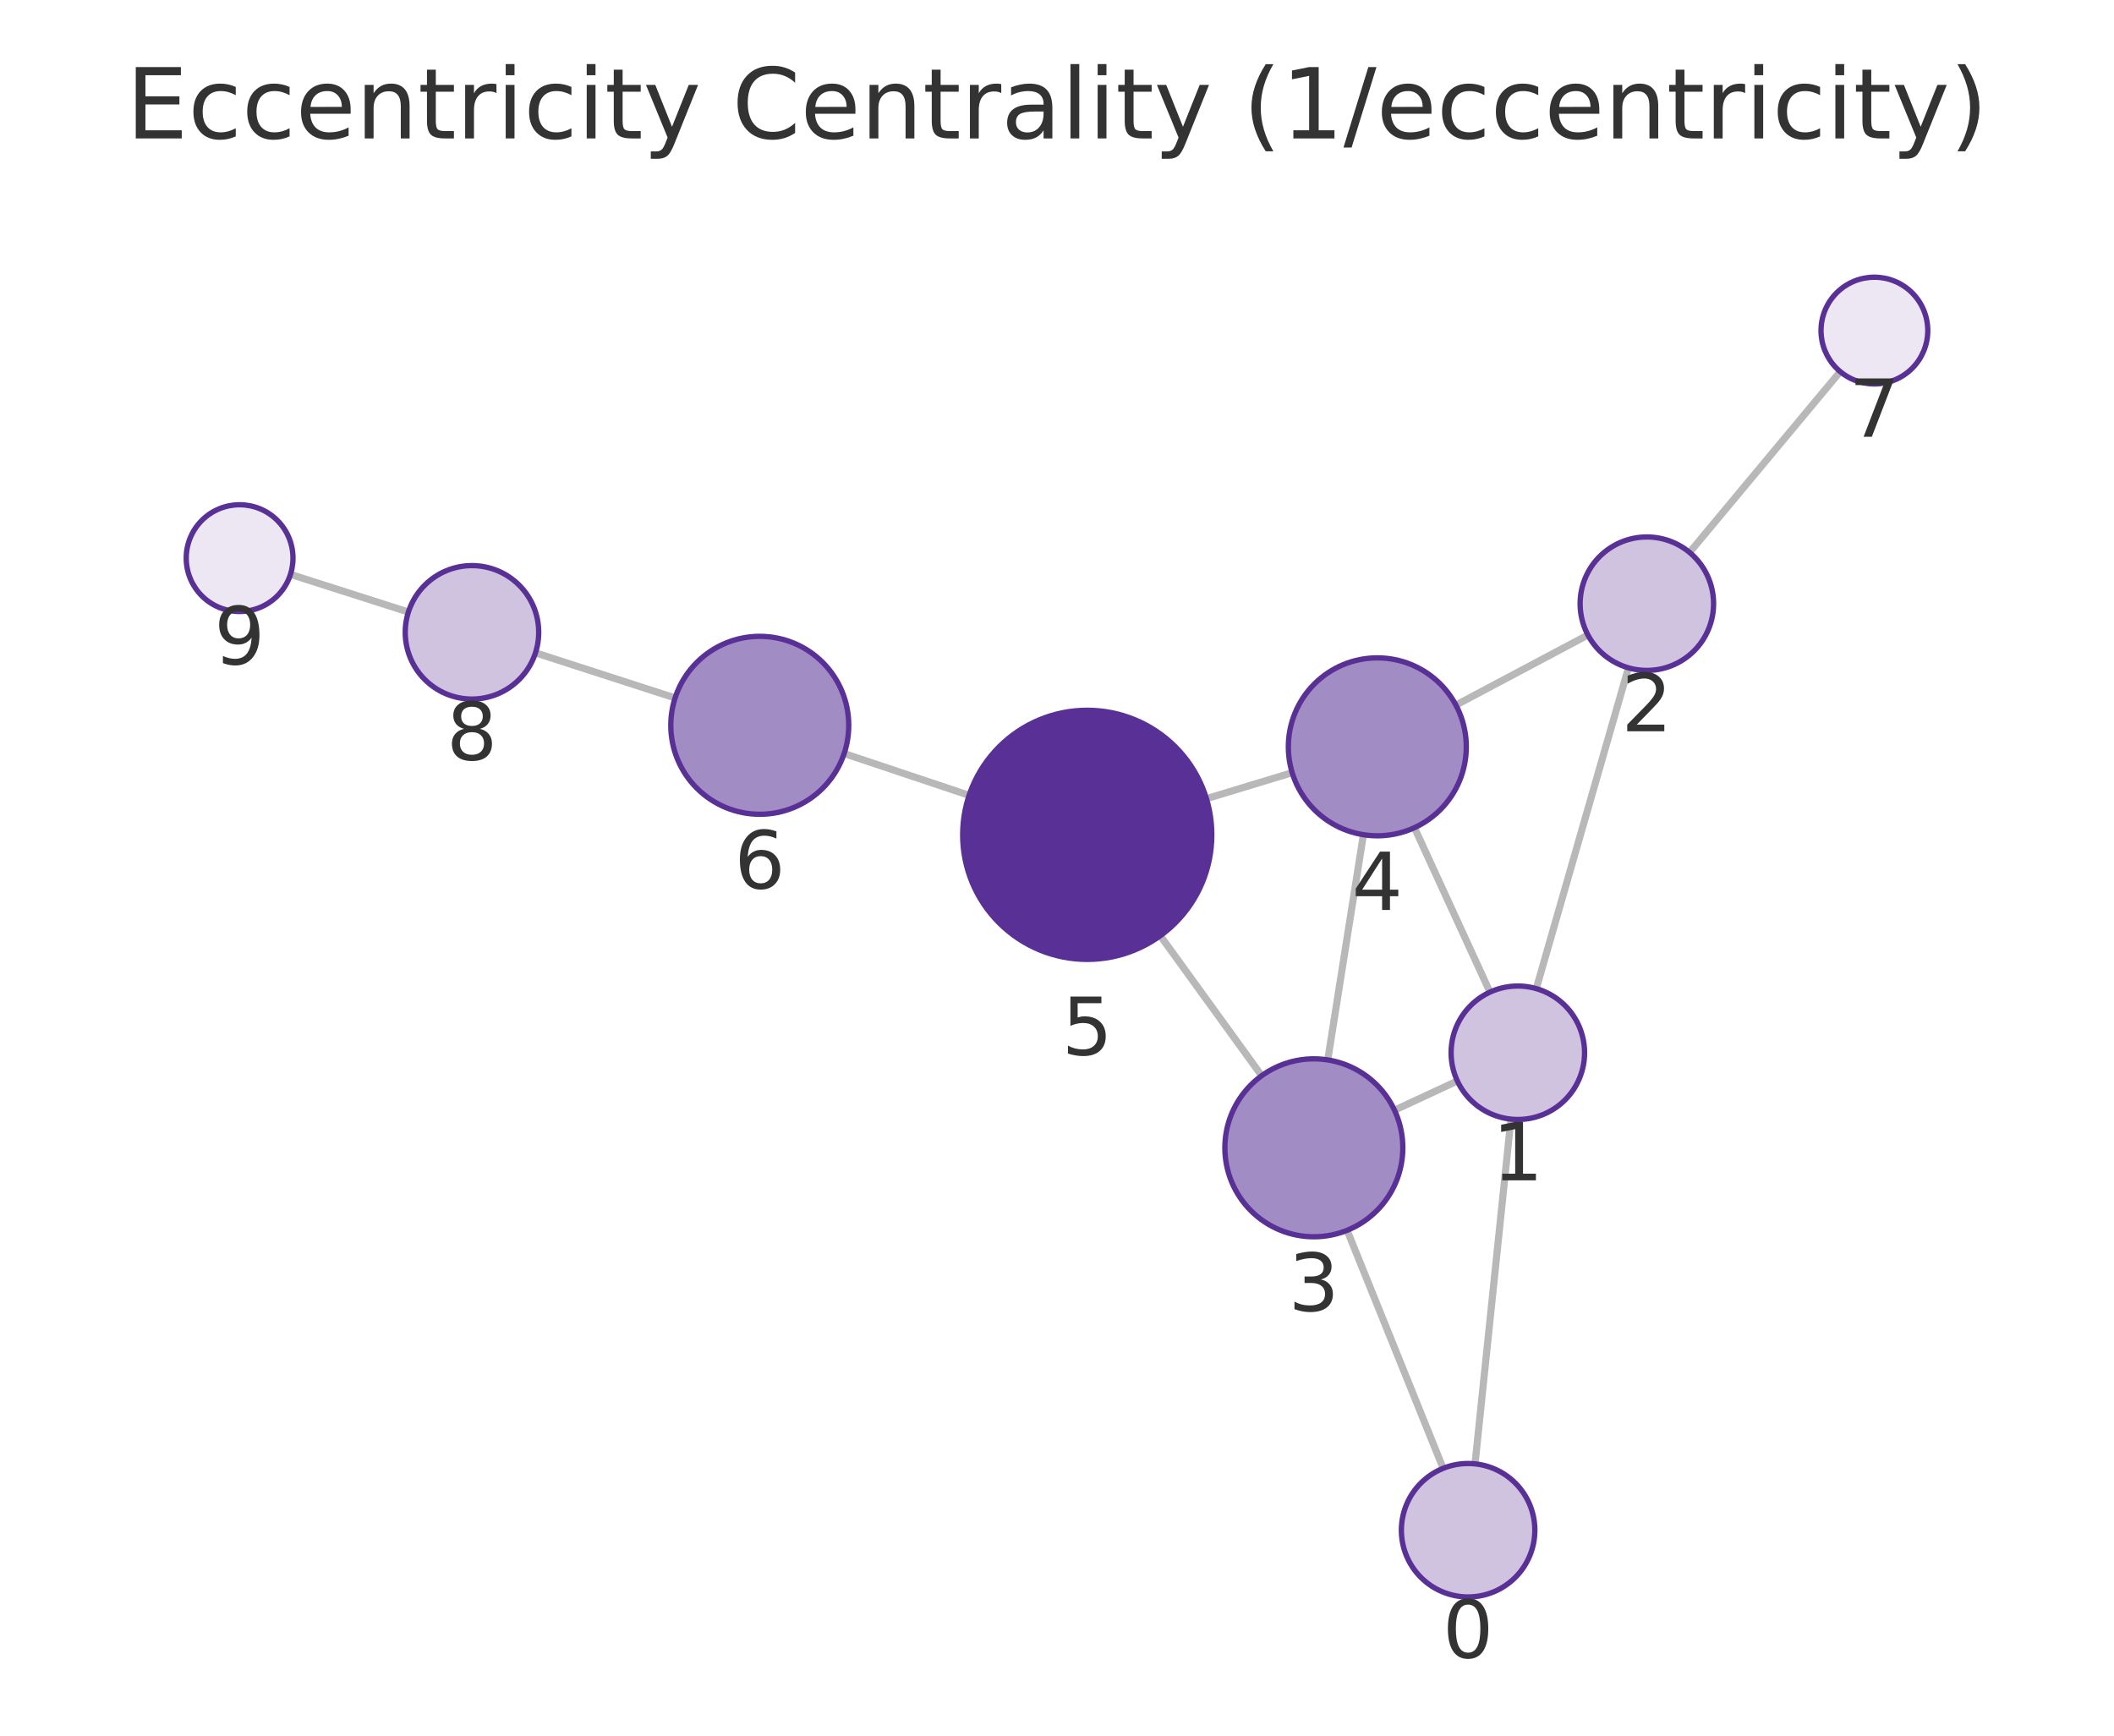
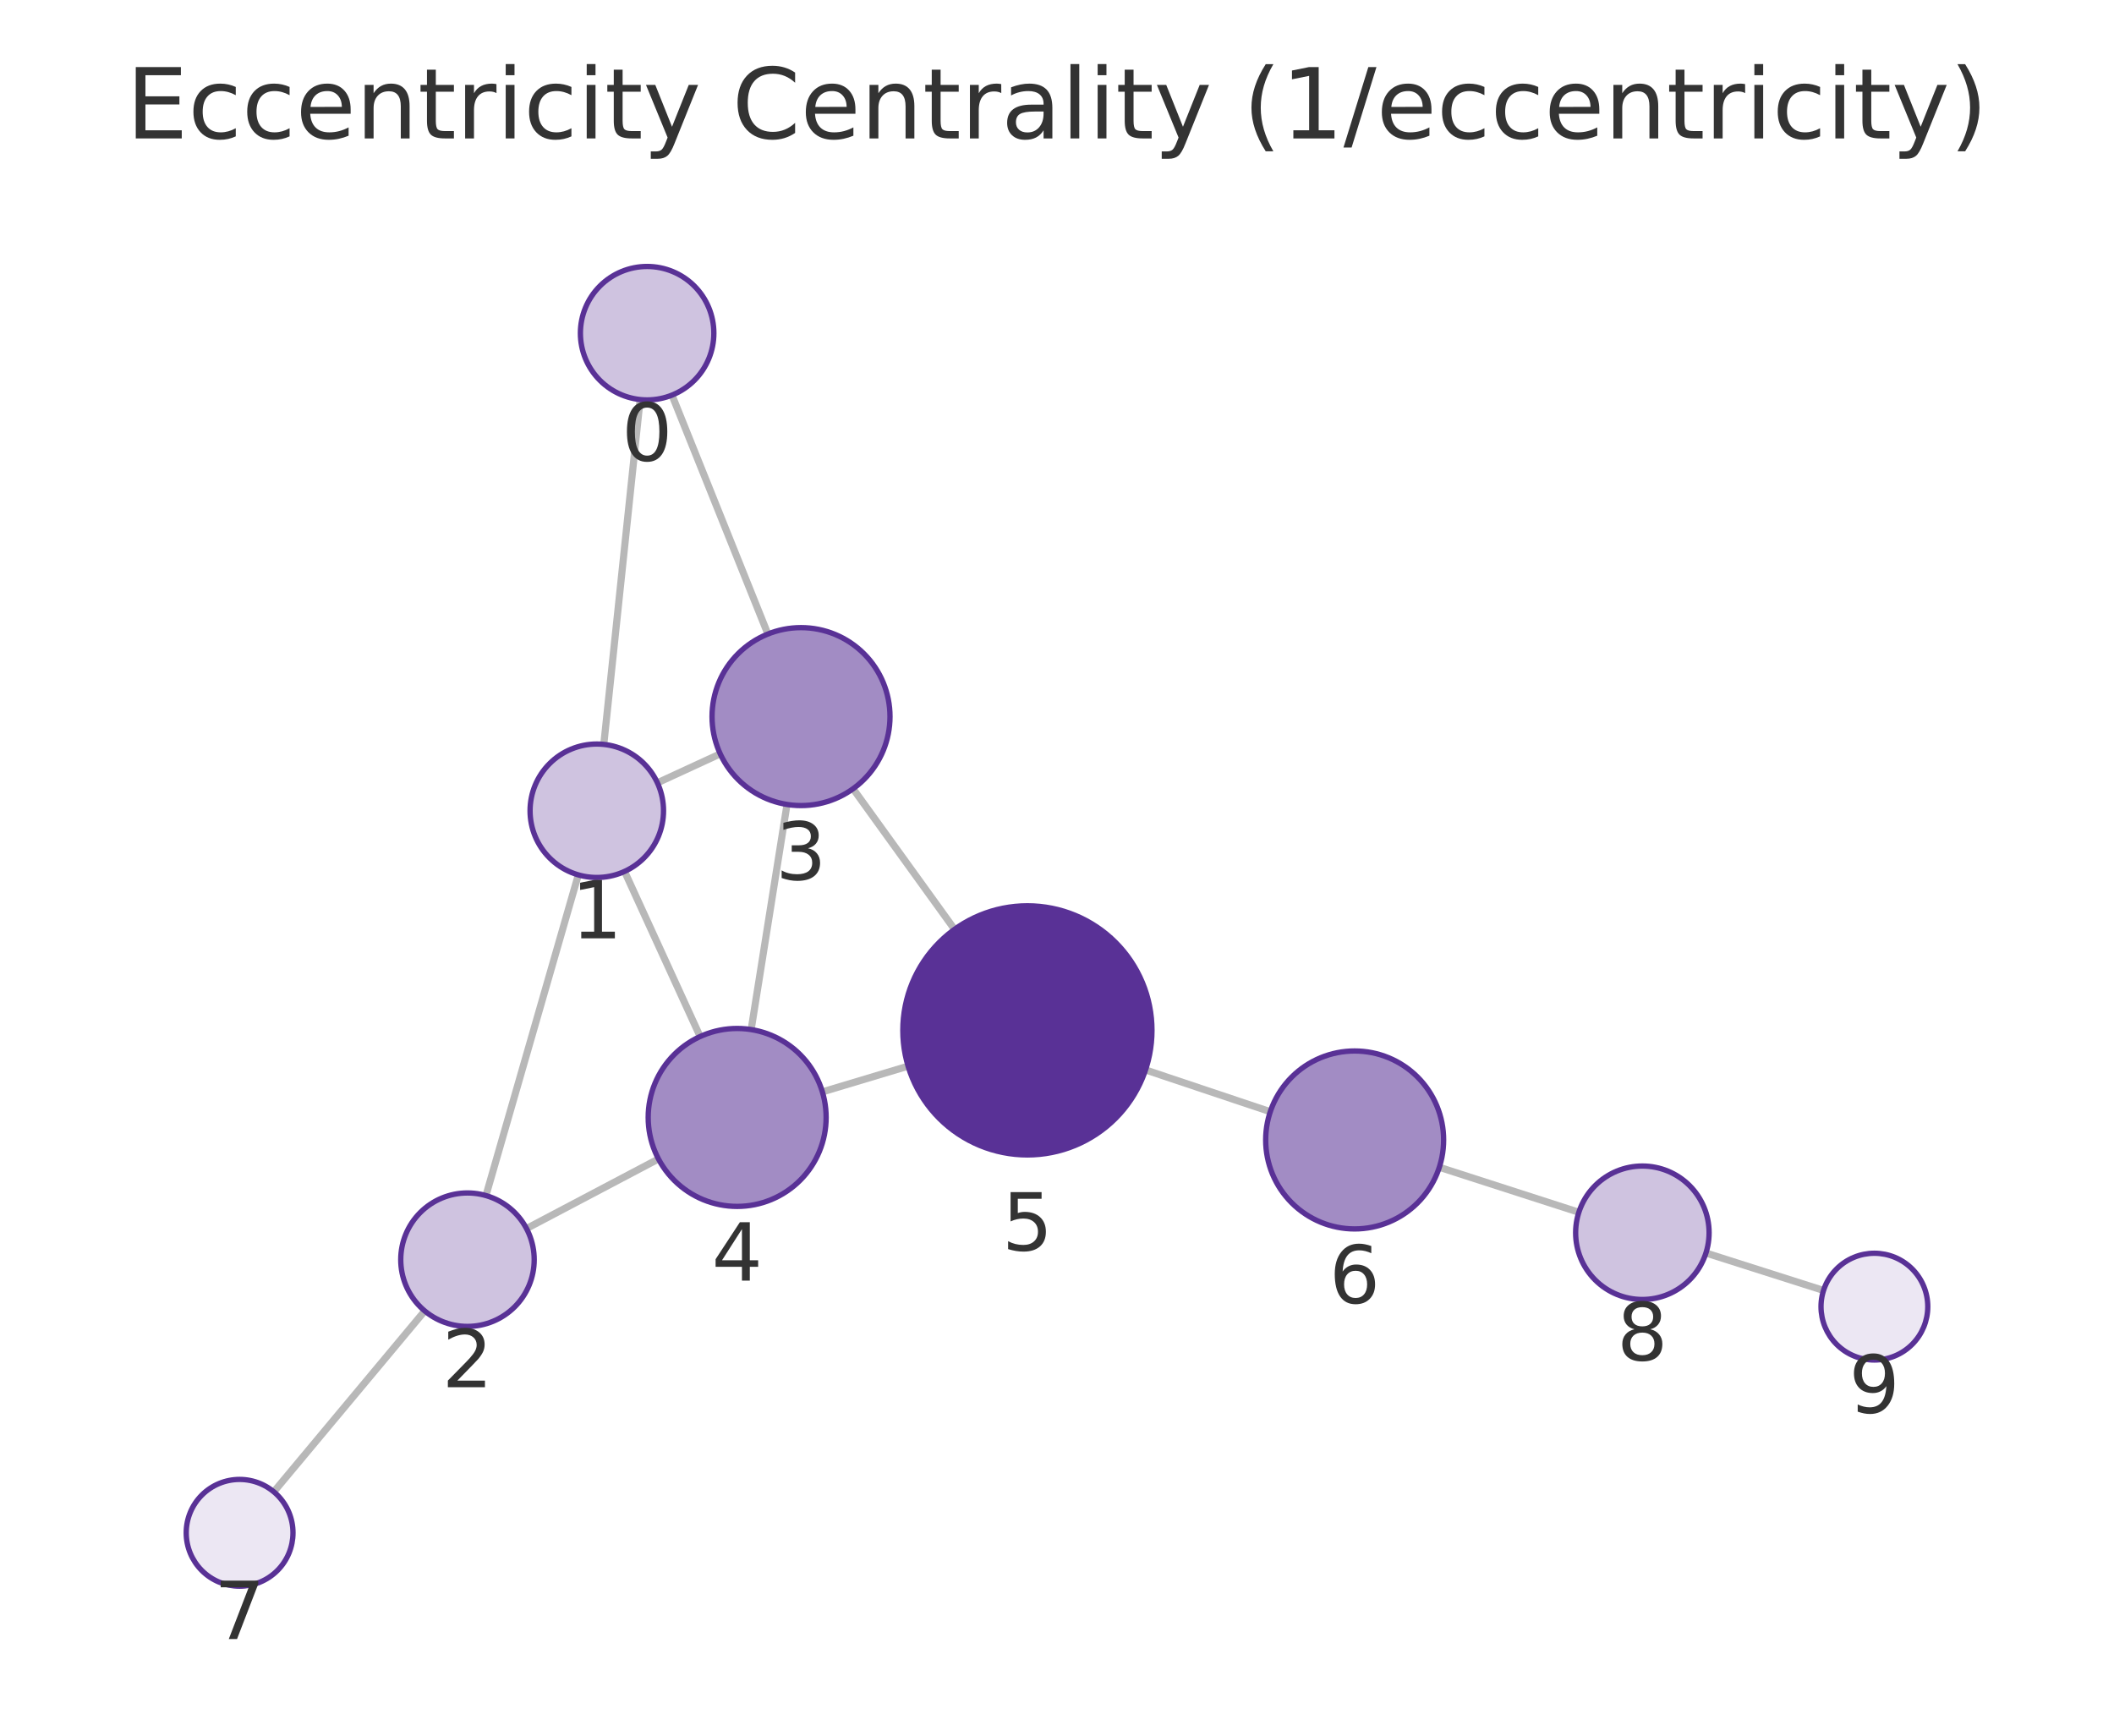
<svg xmlns="http://www.w3.org/2000/svg" xmlns:xlink="http://www.w3.org/1999/xlink" width="237.6pt" height="195.078pt" viewBox="0 0 237.6 195.078" version="1.1">
  <defs>
    <style type="text/css">*{stroke-linejoin: round; stroke-linecap: butt}</style>
  </defs>
  <g id="figure_1">
    <g id="patch_1">
      <path d="M 0 195.078  L 237.6 195.078  L 237.6 0  L 0 0  L 0 195.078  z " style="fill: none" />
    </g>
    <g id="axes_1">
      <g id="patch_2">
        <path d="M 7.2 187.878  L 230.4 187.878  L 230.4 21.558  L 7.2 21.558  L 7.2 187.878  z " style="fill: none" />
      </g>
      <g id="EdgeCollection_1">
-         <path d="M 165.783 164.529  L 169.818 125.784  " clip-path="url(#p3d112685de)" style="fill: #b8b8b8; stroke: #b8b8b8; stroke-width: 0.8" />
-         <path d="M 162.2 165.034  L 151.409 138.281  " clip-path="url(#p3d112685de)" style="fill: #b8b8b8; stroke: #b8b8b8; stroke-width: 0.8" />
-         <path d="M 172.666 111.116  L 183.025 75.061  " clip-path="url(#p3d112685de)" style="fill: #b8b8b8; stroke: #b8b8b8; stroke-width: 0.8" />
-         <path d="M 163.796 121.492  L 156.733 124.783  " clip-path="url(#p3d112685de)" style="fill: #b8b8b8; stroke: #b8b8b8; stroke-width: 0.8" />
-         <path d="M 167.464 111.509  L 158.975 93.027  " clip-path="url(#p3d112685de)" style="fill: #b8b8b8; stroke: #b8b8b8; stroke-width: 0.8" />
-         <path d="M 178.472 71.37  L 163.633 79.25  " clip-path="url(#p3d112685de)" style="fill: #b8b8b8; stroke: #b8b8b8; stroke-width: 0.8" />
-         <path d="M 189.896 62.09  L 206.829 41.766  " clip-path="url(#p3d112685de)" style="fill: #b8b8b8; stroke: #b8b8b8; stroke-width: 0.8" />
-         <path d="M 149.232 119.13  L 153.238 93.817  " clip-path="url(#p3d112685de)" style="fill: #b8b8b8; stroke: #b8b8b8; stroke-width: 0.8" />
-         <path d="M 141.804 120.907  L 130.41 105.171  " clip-path="url(#p3d112685de)" style="fill: #b8b8b8; stroke: #b8b8b8; stroke-width: 0.8" />
-         <path d="M 145.232 86.843  L 135.596 89.767  " clip-path="url(#p3d112685de)" style="fill: #b8b8b8; stroke: #b8b8b8; stroke-width: 0.8" />
-         <path d="M 108.922 89.391  L 94.877 84.693  " clip-path="url(#p3d112685de)" style="fill: #b8b8b8; stroke: #b8b8b8; stroke-width: 0.8" />
-         <path d="M 75.877 78.447  L 60.183 73.376  " clip-path="url(#p3d112685de)" style="fill: #b8b8b8; stroke: #b8b8b8; stroke-width: 0.8" />
-         <path d="M 45.902 68.789  L 32.646 64.556  " clip-path="url(#p3d112685de)" style="fill: #b8b8b8; stroke: #b8b8b8; stroke-width: 0.8" />
+         <path d="M 71.947 44.907  L 67.862 83.666  " clip-path="url(#p6d843fd26a)" style="fill: #b8b8b8; stroke: #b8b8b8; stroke-width: 0.8" />
+         <path d="M 75.527 44.409  L 86.305 71.261  " clip-path="url(#p6d843fd26a)" style="fill: #b8b8b8; stroke: #b8b8b8; stroke-width: 0.8" />
+         <path d="M 65 98.332  L 54.617 134.375  " clip-path="url(#p6d843fd26a)" style="fill: #b8b8b8; stroke: #b8b8b8; stroke-width: 0.8" />
+         <path d="M 73.887 87.985  L 80.948 84.729  " clip-path="url(#p6d843fd26a)" style="fill: #b8b8b8; stroke: #b8b8b8; stroke-width: 0.8" />
+         <path d="M 70.197 97.945  L 78.691 116.501  " clip-path="url(#p6d843fd26a)" style="fill: #b8b8b8; stroke: #b8b8b8; stroke-width: 0.8" />
+         <path d="M 59.175 138.083  L 74.007 130.259  " clip-path="url(#p6d843fd26a)" style="fill: #b8b8b8; stroke: #b8b8b8; stroke-width: 0.8" />
+         <path d="M 47.737 147.341  L 30.774 167.672  " clip-path="url(#p6d843fd26a)" style="fill: #b8b8b8; stroke: #b8b8b8; stroke-width: 0.8" />
+         <path d="M 88.456 90.417  L 84.425 115.719  " clip-path="url(#p6d843fd26a)" style="fill: #b8b8b8; stroke: #b8b8b8; stroke-width: 0.8" />
+         <path d="M 95.88 88.651  L 107.282 104.455  " clip-path="url(#p6d843fd26a)" style="fill: #b8b8b8; stroke: #b8b8b8; stroke-width: 0.8" />
+         <path d="M 92.431 122.721  L 102.064 119.831  " clip-path="url(#p6d843fd26a)" style="fill: #b8b8b8; stroke: #b8b8b8; stroke-width: 0.8" />
+         <path d="M 128.749 120.254  L 142.771 124.95  " clip-path="url(#p6d843fd26a)" style="fill: #b8b8b8; stroke: #b8b8b8; stroke-width: 0.8" />
+         <path d="M 161.771 131.195  L 177.453 136.253  " clip-path="url(#p6d843fd26a)" style="fill: #b8b8b8; stroke: #b8b8b8; stroke-width: 0.8" />
+         <path d="M 191.737 140.831  L 204.952 145.039  " clip-path="url(#p6d843fd26a)" style="fill: #b8b8b8; stroke: #b8b8b8; stroke-width: 0.8" />
      </g>
      <g id="VertexCollection_1">
-         <path d="M 165.006 179.489  C 166.995 179.489 168.903 178.699 170.309 177.292  C 171.716 175.886 172.506 173.978 172.506 171.989  C 172.506 170 171.716 168.092 170.309 166.686  C 168.903 165.279 166.995 164.489 165.006 164.489  C 163.017 164.489 161.109 165.279 159.703 166.686  C 158.296 168.092 157.506 170 157.506 171.989  C 157.506 173.978 158.296 175.886 159.703 177.292  C 161.109 178.699 163.017 179.489 165.006 179.489  z " clip-path="url(#p3d112685de)" style="fill: #cfc3e0; stroke: #593196; stroke-width: 0.6" />
-         <path d="M 170.595 125.824  C 172.584 125.824 174.491 125.034 175.898 123.628  C 177.304 122.221 178.095 120.313 178.095 118.324  C 178.095 116.335 177.304 114.427 175.898 113.021  C 174.491 111.615 172.584 110.824 170.595 110.824  C 168.606 110.824 166.698 111.615 165.291 113.021  C 163.885 114.427 163.095 116.335 163.095 118.324  C 163.095 120.313 163.885 122.221 165.291 123.628  C 166.698 125.034 168.606 125.824 170.595 125.824  z " clip-path="url(#p3d112685de)" style="fill: #cfc3e0; stroke: #593196; stroke-width: 0.6" />
-         <path d="M 185.096 75.352  C 187.085 75.352 188.993 74.562 190.399 73.156  C 191.805 71.749 192.596 69.842 192.596 67.852  C 192.596 65.863 191.805 63.956 190.399 62.549  C 188.993 61.143 187.085 60.352 185.096 60.352  C 183.107 60.352 181.199 61.143 179.792 62.549  C 178.386 63.956 177.596 65.863 177.596 67.852  C 177.596 69.842 178.386 71.749 179.792 73.156  C 181.199 74.562 183.107 75.352 185.096 75.352  z " clip-path="url(#p3d112685de)" style="fill: #cfc3e0; stroke: #593196; stroke-width: 0.6" />
-         <path d="M 147.668 139.007  C 150.32 139.007 152.864 137.953 154.739 136.078  C 156.615 134.202 157.668 131.659 157.668 129.007  C 157.668 126.355 156.615 123.811 154.739 121.936  C 152.864 120.06 150.32 119.007 147.668 119.007  C 145.016 119.007 142.473 120.06 140.597 121.936  C 138.722 123.811 137.668 126.355 137.668 129.007  C 137.668 131.659 138.722 134.202 140.597 136.078  C 142.473 137.953 145.016 139.007 147.668 139.007  z " clip-path="url(#p3d112685de)" style="fill: #a28cc4; stroke: #593196; stroke-width: 0.6" />
-         <path d="M 154.802 93.94  C 157.454 93.94 159.997 92.886 161.873 91.011  C 163.748 89.136 164.802 86.592 164.802 83.94  C 164.802 81.288 163.748 78.744 161.873 76.869  C 159.997 74.994 157.454 73.94 154.802 73.94  C 152.15 73.94 149.606 74.994 147.731 76.869  C 145.855 78.744 144.802 81.288 144.802 83.94  C 144.802 86.592 145.855 89.136 147.731 91.011  C 149.606 92.886 152.15 93.94 154.802 93.94  z " clip-path="url(#p3d112685de)" style="fill: #a28cc4; stroke: #593196; stroke-width: 0.6" />
-         <path d="M 122.199 107.831  C 125.912 107.831 129.473 106.356 132.099 103.731  C 134.724 101.106 136.199 97.544 136.199 93.831  C 136.199 90.119 134.724 86.557 132.099 83.932  C 129.473 81.307 125.912 79.831 122.199 79.831  C 118.486 79.831 114.925 81.307 112.3 83.932  C 109.674 86.557 108.199 90.119 108.199 93.831  C 108.199 97.544 109.674 101.106 112.3 103.731  C 114.925 106.356 118.486 107.831 122.199 107.831  z " clip-path="url(#p3d112685de)" style="fill: #593196; stroke: #593196; stroke-width: 0.6" />
-         <path d="M 85.393 91.521  C 88.045 91.521 90.589 90.467 92.464 88.592  C 94.339 86.717 95.393 84.173 95.393 81.521  C 95.393 78.869 94.339 76.325 92.464 74.45  C 90.589 72.575 88.045 71.521 85.393 71.521  C 82.741 71.521 80.197 72.575 78.322 74.45  C 76.447 76.325 75.393 78.869 75.393 81.521  C 75.393 84.173 76.447 86.717 78.322 88.592  C 80.197 90.467 82.741 91.521 85.393 91.521  z " clip-path="url(#p3d112685de)" style="fill: #a28cc4; stroke: #593196; stroke-width: 0.6" />
-         <path d="M 210.67 43.156  C 212.261 43.156 213.787 42.524 214.912 41.399  C 216.037 40.274 216.67 38.747 216.67 37.156  C 216.67 35.565 216.037 34.039 214.912 32.914  C 213.787 31.788 212.261 31.156 210.67 31.156  C 209.078 31.156 207.552 31.788 206.427 32.914  C 205.302 34.039 204.67 35.565 204.67 37.156  C 204.67 38.747 205.302 40.274 206.427 41.399  C 207.552 42.524 209.078 43.156 210.67 43.156  z " clip-path="url(#p3d112685de)" style="fill: #ece7f3; stroke: #593196; stroke-width: 0.6" />
-         <path d="M 53.046 78.571  C 55.035 78.571 56.943 77.781 58.349 76.374  C 59.756 74.968 60.546 73.06 60.546 71.071  C 60.546 69.082 59.756 67.174 58.349 65.768  C 56.943 64.361 55.035 63.571 53.046 63.571  C 51.057 63.571 49.149 64.361 47.743 65.768  C 46.336 67.174 45.546 69.082 45.546 71.071  C 45.546 73.06 46.336 74.968 47.743 76.374  C 49.149 77.781 51.057 78.571 53.046 78.571  z " clip-path="url(#p3d112685de)" style="fill: #cfc3e0; stroke: #593196; stroke-width: 0.6" />
-         <path d="M 26.93 68.731  C 28.522 68.731 30.048 68.099 31.173 66.974  C 32.298 65.849 32.93 64.322 32.93 62.731  C 32.93 61.14 32.298 59.614 31.173 58.489  C 30.048 57.363 28.522 56.731 26.93 56.731  C 25.339 56.731 23.813 57.363 22.688 58.489  C 21.563 59.614 20.93 61.14 20.93 62.731  C 20.93 64.322 21.563 65.849 22.688 66.974  C 23.813 68.099 25.339 68.731 26.93 68.731  z " clip-path="url(#p3d112685de)" style="fill: #ece7f3; stroke: #593196; stroke-width: 0.6" />
+         <path d="M 72.733 44.949  C 74.722 44.949 76.63 44.158 78.037 42.752  C 79.443 41.346 80.233 39.438 80.233 37.449  C 80.233 35.46 79.443 33.552 78.037 32.145  C 76.63 30.739 74.722 29.949 72.733 29.949  C 70.744 29.949 68.836 30.739 67.43 32.145  C 66.024 33.552 65.233 35.46 65.233 37.449  C 65.233 39.438 66.024 41.346 67.43 42.752  C 68.836 44.158 70.744 44.949 72.733 44.949  z " clip-path="url(#p6d843fd26a)" style="fill: #cfc3e0; stroke: #593196; stroke-width: 0.6" />
+         <path d="M 67.076 98.625  C 69.065 98.625 70.973 97.835 72.379 96.428  C 73.786 95.022 74.576 93.114 74.576 91.125  C 74.576 89.136 73.786 87.228 72.379 85.822  C 70.973 84.415 69.065 83.625 67.076 83.625  C 65.087 83.625 63.179 84.415 61.773 85.822  C 60.366 87.228 59.576 89.136 59.576 91.125  C 59.576 93.114 60.366 95.022 61.773 96.428  C 63.179 97.835 65.087 98.625 67.076 98.625  z " clip-path="url(#p6d843fd26a)" style="fill: #cfc3e0; stroke: #593196; stroke-width: 0.6" />
+         <path d="M 52.541 149.082  C 54.53 149.082 56.438 148.291 57.845 146.885  C 59.251 145.478 60.041 143.571 60.041 141.582  C 60.041 139.593 59.251 137.685 57.845 136.278  C 56.438 134.872 54.53 134.082 52.541 134.082  C 50.552 134.082 48.644 134.872 47.238 136.278  C 45.832 137.685 45.041 139.593 45.041 141.582  C 45.041 143.571 45.832 145.478 47.238 146.885  C 48.644 148.291 50.552 149.082 52.541 149.082  z " clip-path="url(#p6d843fd26a)" style="fill: #cfc3e0; stroke: #593196; stroke-width: 0.6" />
+         <path d="M 90.029 90.542  C 92.681 90.542 95.225 89.488 97.1 87.613  C 98.976 85.738 100.029 83.194 100.029 80.542  C 100.029 77.89 98.976 75.346 97.1 73.471  C 95.225 71.596 92.681 70.542 90.029 70.542  C 87.377 70.542 84.834 71.596 82.958 73.471  C 81.083 75.346 80.029 77.89 80.029 80.542  C 80.029 83.194 81.083 85.738 82.958 87.613  C 84.834 89.488 87.377 90.542 90.029 90.542  z " clip-path="url(#p6d843fd26a)" style="fill: #a28cc4; stroke: #593196; stroke-width: 0.6" />
+         <path d="M 82.852 135.594  C 85.504 135.594 88.048 134.54 89.923 132.665  C 91.799 130.79 92.852 128.246 92.852 125.594  C 92.852 122.942 91.799 120.398 89.923 118.523  C 88.048 116.648 85.504 115.594 82.852 115.594  C 80.2 115.594 77.656 116.648 75.781 118.523  C 73.906 120.398 72.852 122.942 72.852 125.594  C 72.852 128.246 73.906 130.79 75.781 132.665  C 77.656 134.54 80.2 135.594 82.852 135.594  z " clip-path="url(#p6d843fd26a)" style="fill: #a28cc4; stroke: #593196; stroke-width: 0.6" />
+         <path d="M 115.473 129.808  C 119.186 129.808 122.748 128.333 125.373 125.708  C 127.998 123.082 129.473 119.521 129.473 115.808  C 129.473 112.095 127.998 108.534 125.373 105.909  C 122.748 103.283 119.186 101.808 115.473 101.808  C 111.761 101.808 108.199 103.283 105.574 105.909  C 102.949 108.534 101.473 112.095 101.473 115.808  C 101.473 119.521 102.949 123.082 105.574 125.708  C 108.199 128.333 111.761 129.808 115.473 129.808  z " clip-path="url(#p6d843fd26a)" style="fill: #593196; stroke: #593196; stroke-width: 0.6" />
+         <path d="M 152.254 138.125  C 154.906 138.125 157.45 137.071 159.325 135.196  C 161.2 133.321 162.254 130.777 162.254 128.125  C 162.254 125.473 161.2 122.929 159.325 121.054  C 157.45 119.179 154.906 118.125 152.254 118.125  C 149.602 118.125 147.058 119.179 145.183 121.054  C 143.307 122.929 142.254 125.473 142.254 128.125  C 142.254 130.777 143.307 133.321 145.183 135.196  C 147.058 137.071 149.602 138.125 152.254 138.125  z " clip-path="url(#p6d843fd26a)" style="fill: #a28cc4; stroke: #593196; stroke-width: 0.6" />
+         <path d="M 26.93 178.279  C 28.522 178.279 30.048 177.647 31.173 176.522  C 32.298 175.397 32.93 173.871 32.93 172.279  C 32.93 170.688 32.298 169.162 31.173 168.037  C 30.048 166.912 28.522 166.279 26.93 166.279  C 25.339 166.279 23.813 166.912 22.688 168.037  C 21.563 169.162 20.93 170.688 20.93 172.279  C 20.93 173.871 21.563 175.397 22.688 176.522  C 23.813 177.647 25.339 178.279 26.93 178.279  z " clip-path="url(#p6d843fd26a)" style="fill: #ece7f3; stroke: #593196; stroke-width: 0.6" />
+         <path d="M 184.591 146.056  C 186.58 146.056 188.487 145.266 189.894 143.859  C 191.3 142.453 192.091 140.545 192.091 138.556  C 192.091 136.567 191.3 134.659 189.894 133.253  C 188.487 131.846 186.58 131.056 184.591 131.056  C 182.602 131.056 180.694 131.846 179.287 133.253  C 177.881 134.659 177.091 136.567 177.091 138.556  C 177.091 140.545 177.881 142.453 179.287 143.859  C 180.694 145.266 182.602 146.056 184.591 146.056  z " clip-path="url(#p6d843fd26a)" style="fill: #cfc3e0; stroke: #593196; stroke-width: 0.6" />
+         <path d="M 210.67 152.859  C 212.261 152.859 213.787 152.227 214.912 151.102  C 216.037 149.977 216.67 148.45 216.67 146.859  C 216.67 145.268 216.037 143.742 214.912 142.617  C 213.787 141.491 212.261 140.859 210.67 140.859  C 209.078 140.859 207.552 141.491 206.427 142.617  C 205.302 143.742 204.67 145.268 204.67 146.859  C 204.67 148.45 205.302 149.977 206.427 151.102  C 207.552 152.227 209.078 152.859 210.67 152.859  z " clip-path="url(#p6d843fd26a)" style="fill: #ece7f3; stroke: #593196; stroke-width: 0.6" />
      </g>
      <g id="text_1">
-         <g clip-path="url(#p3d112685de)">
-           <g style="fill: #333333" transform="translate(162.1428 186.327) scale(0.09 -0.09)">
+         <g clip-path="url(#p6d843fd26a)">
+           <g style="fill: #333333" transform="translate(69.87014 51.78658) scale(0.09 -0.09)">
            <defs>
              <path id="DejaVuSans-13" d="M 2034 4250  Q 1547 4250 1301 3770  Q 1056 3291 1056 2328  Q 1056 1369 1301 889  Q 1547 409 2034 409  Q 2525 409 2770 889  Q 3016 1369 3016 2328  Q 3016 3291 2770 3770  Q 2525 4250 2034 4250  z M 2034 4750  Q 2819 4750 3233 4129  Q 3647 3509 3647 2328  Q 3647 1150 3233 529  Q 2819 -91 2034 -91  Q 1250 -91 836 529  Q 422 1150 422 2328  Q 422 3509 836 4129  Q 1250 4750 2034 4750  z " transform="scale(0.015625)" />
            </defs>
            <use xlink:href="#DejaVuSans-13" />
          </g>
        </g>
      </g>
      <g id="text_2">
-         <g clip-path="url(#p3d112685de)">
-           <g style="fill: #333333" transform="translate(167.7315 132.6622) scale(0.09 -0.09)">
+         <g clip-path="url(#p6d843fd26a)">
+           <g style="fill: #333333" transform="translate(64.21301 105.4628) scale(0.09 -0.09)">
            <defs>
              <path id="DejaVuSans-14" d="M 794 531  L 1825 531  L 1825 4091  L 703 3866  L 703 4441  L 1819 4666  L 2450 4666  L 2450 531  L 3481 531  L 3481 0  L 794 0  L 794 531  z " transform="scale(0.015625)" />
            </defs>
            <use xlink:href="#DejaVuSans-14" />
          </g>
        </g>
      </g>
      <g id="text_3">
-         <g clip-path="url(#p3d112685de)">
-           <g style="fill: #333333" transform="translate(182.2325 82.19038) scale(0.09 -0.09)">
+         <g clip-path="url(#p6d843fd26a)">
+           <g style="fill: #333333" transform="translate(49.6782 155.9195) scale(0.09 -0.09)">
            <defs>
              <path id="DejaVuSans-15" d="M 1228 531  L 3431 531  L 3431 0  L 469 0  L 469 531  Q 828 903 1448 1529  Q 2069 2156 2228 2338  Q 2531 2678 2651 2914  Q 2772 3150 2772 3378  Q 2772 3750 2511 3984  Q 2250 4219 1831 4219  Q 1534 4219 1204 4116  Q 875 4013 500 3803  L 500 4441  Q 881 4594 1212 4672  Q 1544 4750 1819 4750  Q 2544 4750 2975 4387  Q 3406 4025 3406 3419  Q 3406 3131 3298 2873  Q 3191 2616 2906 2266  Q 2828 2175 2409 1742  Q 1991 1309 1228 531  z " transform="scale(0.015625)" />
            </defs>
            <use xlink:href="#DejaVuSans-15" />
          </g>
        </g>
      </g>
      <g id="text_4">
-         <g clip-path="url(#p3d112685de)">
-           <g style="fill: #333333" transform="translate(144.8053 147.3445) scale(0.09 -0.09)">
+         <g clip-path="url(#p6d843fd26a)">
+           <g style="fill: #333333" transform="translate(87.16621 98.87973) scale(0.09 -0.09)">
            <defs>
              <path id="DejaVuSans-16" d="M 2597 2516  Q 3050 2419 3304 2112  Q 3559 1806 3559 1356  Q 3559 666 3084 287  Q 2609 -91 1734 -91  Q 1441 -91 1130 -33  Q 819 25 488 141  L 488 750  Q 750 597 1062 519  Q 1375 441 1716 441  Q 2309 441 2620 675  Q 2931 909 2931 1356  Q 2931 1769 2642 2001  Q 2353 2234 1838 2234  L 1294 2234  L 1294 2753  L 1863 2753  Q 2328 2753 2575 2939  Q 2822 3125 2822 3475  Q 2822 3834 2567 4026  Q 2313 4219 1838 4219  Q 1578 4219 1281 4162  Q 984 4106 628 3988  L 628 4550  Q 988 4650 1302 4700  Q 1616 4750 1894 4750  Q 2613 4750 3031 4423  Q 3450 4097 3450 3541  Q 3450 3153 3228 2886  Q 3006 2619 2597 2516  z " transform="scale(0.015625)" />
            </defs>
            <use xlink:href="#DejaVuSans-16" />
          </g>
        </g>
      </g>
      <g id="text_5">
-         <g clip-path="url(#p3d112685de)">
-           <g style="fill: #333333" transform="translate(151.9384 102.2778) scale(0.09 -0.09)">
+         <g clip-path="url(#p6d843fd26a)">
+           <g style="fill: #333333" transform="translate(79.98912 143.9319) scale(0.09 -0.09)">
            <defs>
              <path id="DejaVuSans-17" d="M 2419 4116  L 825 1625  L 2419 1625  L 2419 4116  z M 2253 4666  L 3047 4666  L 3047 1625  L 3713 1625  L 3713 1100  L 3047 1100  L 3047 0  L 2419 0  L 2419 1100  L 313 1100  L 313 1709  L 2253 4666  z " transform="scale(0.015625)" />
            </defs>
            <use xlink:href="#DejaVuSans-17" />
          </g>
        </g>
      </g>
      <g id="text_6">
-         <g clip-path="url(#p3d112685de)">
-           <g style="fill: #333333" transform="translate(119.3361 118.5694) scale(0.09 -0.09)">
+         <g clip-path="url(#p6d843fd26a)">
+           <g style="fill: #333333" transform="translate(112.6103 140.5461) scale(0.09 -0.09)">
            <defs>
              <path id="DejaVuSans-18" d="M 691 4666  L 3169 4666  L 3169 4134  L 1269 4134  L 1269 2991  Q 1406 3038 1543 3061  Q 1681 3084 1819 3084  Q 2600 3084 3056 2656  Q 3513 2228 3513 1497  Q 3513 744 3044 326  Q 2575 -91 1722 -91  Q 1428 -91 1123 -41  Q 819 9 494 109  L 494 744  Q 775 591 1075 516  Q 1375 441 1709 441  Q 2250 441 2565 725  Q 2881 1009 2881 1497  Q 2881 1984 2565 2268  Q 2250 2553 1709 2553  Q 1456 2553 1204 2497  Q 953 2441 691 2322  L 691 4666  z " transform="scale(0.015625)" />
            </defs>
            <use xlink:href="#DejaVuSans-18" />
          </g>
        </g>
      </g>
      <g id="text_7">
-         <g clip-path="url(#p3d112685de)">
-           <g style="fill: #333333" transform="translate(82.53 99.85882) scale(0.09 -0.09)">
+         <g clip-path="url(#p6d843fd26a)">
+           <g style="fill: #333333" transform="translate(149.3907 146.463) scale(0.09 -0.09)">
            <defs>
              <path id="DejaVuSans-19" d="M 2113 2584  Q 1688 2584 1439 2293  Q 1191 2003 1191 1497  Q 1191 994 1439 701  Q 1688 409 2113 409  Q 2538 409 2786 701  Q 3034 994 3034 1497  Q 3034 2003 2786 2293  Q 2538 2584 2113 2584  z M 3366 4563  L 3366 3988  Q 3128 4100 2886 4159  Q 2644 4219 2406 4219  Q 1781 4219 1451 3797  Q 1122 3375 1075 2522  Q 1259 2794 1537 2939  Q 1816 3084 2150 3084  Q 2853 3084 3261 2657  Q 3669 2231 3669 1497  Q 3669 778 3244 343  Q 2819 -91 2113 -91  Q 1303 -91 875 529  Q 447 1150 447 2328  Q 447 3434 972 4092  Q 1497 4750 2381 4750  Q 2619 4750 2861 4703  Q 3103 4656 3366 4563  z " transform="scale(0.015625)" />
            </defs>
            <use xlink:href="#DejaVuSans-19" />
          </g>
        </g>
      </g>
      <g id="text_8">
-         <g clip-path="url(#p3d112685de)">
-           <g style="fill: #333333" transform="translate(207.8065 49.09407) scale(0.09 -0.09)">
+         <g clip-path="url(#p6d843fd26a)">
+           <g style="fill: #333333" transform="translate(24.06735 184.2173) scale(0.09 -0.09)">
            <defs>
              <path id="DejaVuSans-1a" d="M 525 4666  L 3525 4666  L 3525 4397  L 1831 0  L 1172 0  L 2766 4134  L 525 4134  L 525 4666  z " transform="scale(0.015625)" />
            </defs>
            <use xlink:href="#DejaVuSans-1a" />
          </g>
        </g>
      </g>
      <g id="text_9">
-         <g clip-path="url(#p3d112685de)">
-           <g style="fill: #333333" transform="translate(50.18294 85.40877) scale(0.09 -0.09)">
+         <g clip-path="url(#p6d843fd26a)">
+           <g style="fill: #333333" transform="translate(181.7275 152.8937) scale(0.09 -0.09)">
            <defs>
              <path id="DejaVuSans-1b" d="M 2034 2216  Q 1584 2216 1326 1975  Q 1069 1734 1069 1313  Q 1069 891 1326 650  Q 1584 409 2034 409  Q 2484 409 2743 651  Q 3003 894 3003 1313  Q 3003 1734 2745 1975  Q 2488 2216 2034 2216  z M 1403 2484  Q 997 2584 770 2862  Q 544 3141 544 3541  Q 544 4100 942 4425  Q 1341 4750 2034 4750  Q 2731 4750 3128 4425  Q 3525 4100 3525 3541  Q 3525 3141 3298 2862  Q 3072 2584 2669 2484  Q 3125 2378 3379 2068  Q 3634 1759 3634 1313  Q 3634 634 3220 271  Q 2806 -91 2034 -91  Q 1263 -91 848 271  Q 434 634 434 1313  Q 434 1759 690 2068  Q 947 2378 1403 2484  z M 1172 3481  Q 1172 3119 1398 2916  Q 1625 2713 2034 2713  Q 2441 2713 2670 2916  Q 2900 3119 2900 3481  Q 2900 3844 2670 4047  Q 2441 4250 2034 4250  Q 1625 4250 1398 4047  Q 1172 3844 1172 3481  z " transform="scale(0.015625)" />
            </defs>
            <use xlink:href="#DejaVuSans-1b" />
          </g>
        </g>
      </g>
      <g id="text_10">
-         <g clip-path="url(#p3d112685de)">
-           <g style="fill: #333333" transform="translate(24.06729 74.66904) scale(0.09 -0.09)">
+         <g clip-path="url(#p6d843fd26a)">
+           <g style="fill: #333333" transform="translate(207.8064 158.7971) scale(0.09 -0.09)">
            <defs>
              <path id="DejaVuSans-1c" d="M 703 97  L 703 672  Q 941 559 1184 500  Q 1428 441 1663 441  Q 2288 441 2617 861  Q 2947 1281 2994 2138  Q 2813 1869 2534 1725  Q 2256 1581 1919 1581  Q 1219 1581 811 2004  Q 403 2428 403 3163  Q 403 3881 828 4315  Q 1253 4750 1959 4750  Q 2769 4750 3195 4129  Q 3622 3509 3622 2328  Q 3622 1225 3098 567  Q 2575 -91 1691 -91  Q 1453 -91 1209 -44  Q 966 3 703 97  z M 1959 2075  Q 2384 2075 2632 2365  Q 2881 2656 2881 3163  Q 2881 3666 2632 3958  Q 2384 4250 1959 4250  Q 1534 4250 1286 3958  Q 1038 3666 1038 3163  Q 1038 2656 1286 2365  Q 1534 2075 1959 2075  z " transform="scale(0.015625)" />
            </defs>
            <use xlink:href="#DejaVuSans-1c" />
          </g>
        </g>
      </g>
      <g id="matplotlib.axis_1" />
      <g id="matplotlib.axis_2" />
      <g id="text_11">
        <g style="fill: #333333" transform="translate(14.18141 15.55828) scale(0.11 -0.11)">
          <defs>
            <path id="DejaVuSans-28" d="M 628 4666  L 3578 4666  L 3578 4134  L 1259 4134  L 1259 2753  L 3481 2753  L 3481 2222  L 1259 2222  L 1259 531  L 3634 531  L 3634 0  L 628 0  L 628 4666  z " transform="scale(0.015625)" />
            <path id="DejaVuSans-46" d="M 3122 3366  L 3122 2828  Q 2878 2963 2633 3030  Q 2388 3097 2138 3097  Q 1578 3097 1268 2742  Q 959 2388 959 1747  Q 959 1106 1268 751  Q 1578 397 2138 397  Q 2388 397 2633 464  Q 2878 531 3122 666  L 3122 134  Q 2881 22 2623 -34  Q 2366 -91 2075 -91  Q 1284 -91 818 406  Q 353 903 353 1747  Q 353 2603 823 3093  Q 1294 3584 2113 3584  Q 2378 3584 2631 3529  Q 2884 3475 3122 3366  z " transform="scale(0.015625)" />
            <path id="DejaVuSans-48" d="M 3597 1894  L 3597 1613  L 953 1613  Q 991 1019 1311 708  Q 1631 397 2203 397  Q 2534 397 2845 478  Q 3156 559 3463 722  L 3463 178  Q 3153 47 2828 -22  Q 2503 -91 2169 -91  Q 1331 -91 842 396  Q 353 884 353 1716  Q 353 2575 817 3079  Q 1281 3584 2069 3584  Q 2775 3584 3186 3129  Q 3597 2675 3597 1894  z M 3022 2063  Q 3016 2534 2758 2815  Q 2500 3097 2075 3097  Q 1594 3097 1305 2825  Q 1016 2553 972 2059  L 3022 2063  z " transform="scale(0.015625)" />
            <path id="DejaVuSans-51" d="M 3513 2113  L 3513 0  L 2938 0  L 2938 2094  Q 2938 2591 2744 2837  Q 2550 3084 2163 3084  Q 1697 3084 1428 2787  Q 1159 2491 1159 1978  L 1159 0  L 581 0  L 581 3500  L 1159 3500  L 1159 2956  Q 1366 3272 1645 3428  Q 1925 3584 2291 3584  Q 2894 3584 3203 3211  Q 3513 2838 3513 2113  z " transform="scale(0.015625)" />
            <path id="DejaVuSans-57" d="M 1172 4494  L 1172 3500  L 2356 3500  L 2356 3053  L 1172 3053  L 1172 1153  Q 1172 725 1289 603  Q 1406 481 1766 481  L 2356 481  L 2356 0  L 1766 0  Q 1100 0 847 248  Q 594 497 594 1153  L 594 3053  L 172 3053  L 172 3500  L 594 3500  L 594 4494  L 1172 4494  z " transform="scale(0.015625)" />
            <path id="DejaVuSans-55" d="M 2631 2963  Q 2534 3019 2420 3045  Q 2306 3072 2169 3072  Q 1681 3072 1420 2755  Q 1159 2438 1159 1844  L 1159 0  L 581 0  L 581 3500  L 1159 3500  L 1159 2956  Q 1341 3275 1631 3429  Q 1922 3584 2338 3584  Q 2397 3584 2469 3576  Q 2541 3569 2628 3553  L 2631 2963  z " transform="scale(0.015625)" />
            <path id="DejaVuSans-4c" d="M 603 3500  L 1178 3500  L 1178 0  L 603 0  L 603 3500  z M 603 4863  L 1178 4863  L 1178 4134  L 603 4134  L 603 4863  z " transform="scale(0.015625)" />
            <path id="DejaVuSans-5c" d="M 2059 -325  Q 1816 -950 1584 -1140  Q 1353 -1331 966 -1331  L 506 -1331  L 506 -850  L 844 -850  Q 1081 -850 1212 -737  Q 1344 -625 1503 -206  L 1606 56  L 191 3500  L 800 3500  L 1894 763  L 2988 3500  L 3597 3500  L 2059 -325  z " transform="scale(0.015625)" />
            <path id="DejaVuSans-3" transform="scale(0.015625)" />
            <path id="DejaVuSans-26" d="M 4122 4306  L 4122 3641  Q 3803 3938 3442 4084  Q 3081 4231 2675 4231  Q 1875 4231 1450 3742  Q 1025 3253 1025 2328  Q 1025 1406 1450 917  Q 1875 428 2675 428  Q 3081 428 3442 575  Q 3803 722 4122 1019  L 4122 359  Q 3791 134 3420 21  Q 3050 -91 2638 -91  Q 1578 -91 968 557  Q 359 1206 359 2328  Q 359 3453 968 4101  Q 1578 4750 2638 4750  Q 3056 4750 3426 4639  Q 3797 4528 4122 4306  z " transform="scale(0.015625)" />
            <path id="DejaVuSans-44" d="M 2194 1759  Q 1497 1759 1228 1600  Q 959 1441 959 1056  Q 959 750 1161 570  Q 1363 391 1709 391  Q 2188 391 2477 730  Q 2766 1069 2766 1631  L 2766 1759  L 2194 1759  z M 3341 1997  L 3341 0  L 2766 0  L 2766 531  Q 2569 213 2275 61  Q 1981 -91 1556 -91  Q 1019 -91 701 211  Q 384 513 384 1019  Q 384 1609 779 1909  Q 1175 2209 1959 2209  L 2766 2209  L 2766 2266  Q 2766 2663 2505 2880  Q 2244 3097 1772 3097  Q 1472 3097 1187 3025  Q 903 2953 641 2809  L 641 3341  Q 956 3463 1253 3523  Q 1550 3584 1831 3584  Q 2591 3584 2966 3190  Q 3341 2797 3341 1997  z " transform="scale(0.015625)" />
            <path id="DejaVuSans-4f" d="M 603 4863  L 1178 4863  L 1178 0  L 603 0  L 603 4863  z " transform="scale(0.015625)" />
            <path id="DejaVuSans-b" d="M 1984 4856  Q 1566 4138 1362 3434  Q 1159 2731 1159 2009  Q 1159 1288 1364 580  Q 1569 -128 1984 -844  L 1484 -844  Q 1016 -109 783 600  Q 550 1309 550 2009  Q 550 2706 781 3412  Q 1013 4119 1484 4856  L 1984 4856  z " transform="scale(0.015625)" />
            <path id="DejaVuSans-12" d="M 1625 4666  L 2156 4666  L 531 -594  L 0 -594  L 1625 4666  z " transform="scale(0.015625)" />
            <path id="DejaVuSans-c" d="M 513 4856  L 1013 4856  Q 1481 4119 1714 3412  Q 1947 2706 1947 2009  Q 1947 1309 1714 600  Q 1481 -109 1013 -844  L 513 -844  Q 928 -128 1133 580  Q 1338 1288 1338 2009  Q 1338 2731 1133 3434  Q 928 4138 513 4856  z " transform="scale(0.015625)" />
          </defs>
          <use xlink:href="#DejaVuSans-28" />
          <use xlink:href="#DejaVuSans-46" transform="translate(63.1875 0)" />
          <use xlink:href="#DejaVuSans-46" transform="translate(118.1719 0)" />
          <use xlink:href="#DejaVuSans-48" transform="translate(173.1562 0)" />
          <use xlink:href="#DejaVuSans-51" transform="translate(234.6875 0)" />
          <use xlink:href="#DejaVuSans-57" transform="translate(298.0625 0)" />
          <use xlink:href="#DejaVuSans-55" transform="translate(337.2656 0)" />
          <use xlink:href="#DejaVuSans-4c" transform="translate(378.375 0)" />
          <use xlink:href="#DejaVuSans-46" transform="translate(406.1562 0)" />
          <use xlink:href="#DejaVuSans-4c" transform="translate(461.1406 0)" />
          <use xlink:href="#DejaVuSans-57" transform="translate(488.9219 0)" />
          <use xlink:href="#DejaVuSans-5c" transform="translate(528.125 0)" />
          <use xlink:href="#DejaVuSans-3" transform="translate(587.3125 0)" />
          <use xlink:href="#DejaVuSans-26" transform="translate(619.0938 0)" />
          <use xlink:href="#DejaVuSans-48" transform="translate(688.9219 0)" />
          <use xlink:href="#DejaVuSans-51" transform="translate(750.4531 0)" />
          <use xlink:href="#DejaVuSans-57" transform="translate(813.8281 0)" />
          <use xlink:href="#DejaVuSans-55" transform="translate(853.0312 0)" />
          <use xlink:href="#DejaVuSans-44" transform="translate(894.1406 0)" />
          <use xlink:href="#DejaVuSans-4f" transform="translate(955.4219 0)" />
          <use xlink:href="#DejaVuSans-4c" transform="translate(983.2031 0)" />
          <use xlink:href="#DejaVuSans-57" transform="translate(1010.984 0)" />
          <use xlink:href="#DejaVuSans-5c" transform="translate(1050.188 0)" />
          <use xlink:href="#DejaVuSans-3" transform="translate(1109.375 0)" />
          <use xlink:href="#DejaVuSans-b" transform="translate(1141.156 0)" />
          <use xlink:href="#DejaVuSans-14" transform="translate(1180.172 0)" />
          <use xlink:href="#DejaVuSans-12" transform="translate(1243.797 0)" />
          <use xlink:href="#DejaVuSans-48" transform="translate(1277.484 0)" />
          <use xlink:href="#DejaVuSans-46" transform="translate(1339.016 0)" />
          <use xlink:href="#DejaVuSans-46" transform="translate(1394 0)" />
          <use xlink:href="#DejaVuSans-48" transform="translate(1448.984 0)" />
          <use xlink:href="#DejaVuSans-51" transform="translate(1510.516 0)" />
          <use xlink:href="#DejaVuSans-57" transform="translate(1573.891 0)" />
          <use xlink:href="#DejaVuSans-55" transform="translate(1613.094 0)" />
          <use xlink:href="#DejaVuSans-4c" transform="translate(1654.203 0)" />
          <use xlink:href="#DejaVuSans-46" transform="translate(1681.984 0)" />
          <use xlink:href="#DejaVuSans-4c" transform="translate(1736.969 0)" />
          <use xlink:href="#DejaVuSans-57" transform="translate(1764.75 0)" />
          <use xlink:href="#DejaVuSans-5c" transform="translate(1803.953 0)" />
          <use xlink:href="#DejaVuSans-c" transform="translate(1863.141 0)" />
        </g>
      </g>
    </g>
  </g>
  <defs>
-     <clipPath id="p3d112685de">
+     <clipPath id="p6d843fd26a">
      <rect x="7.2" y="21.558" width="223.2" height="166.32" />
    </clipPath>
  </defs>
</svg>
